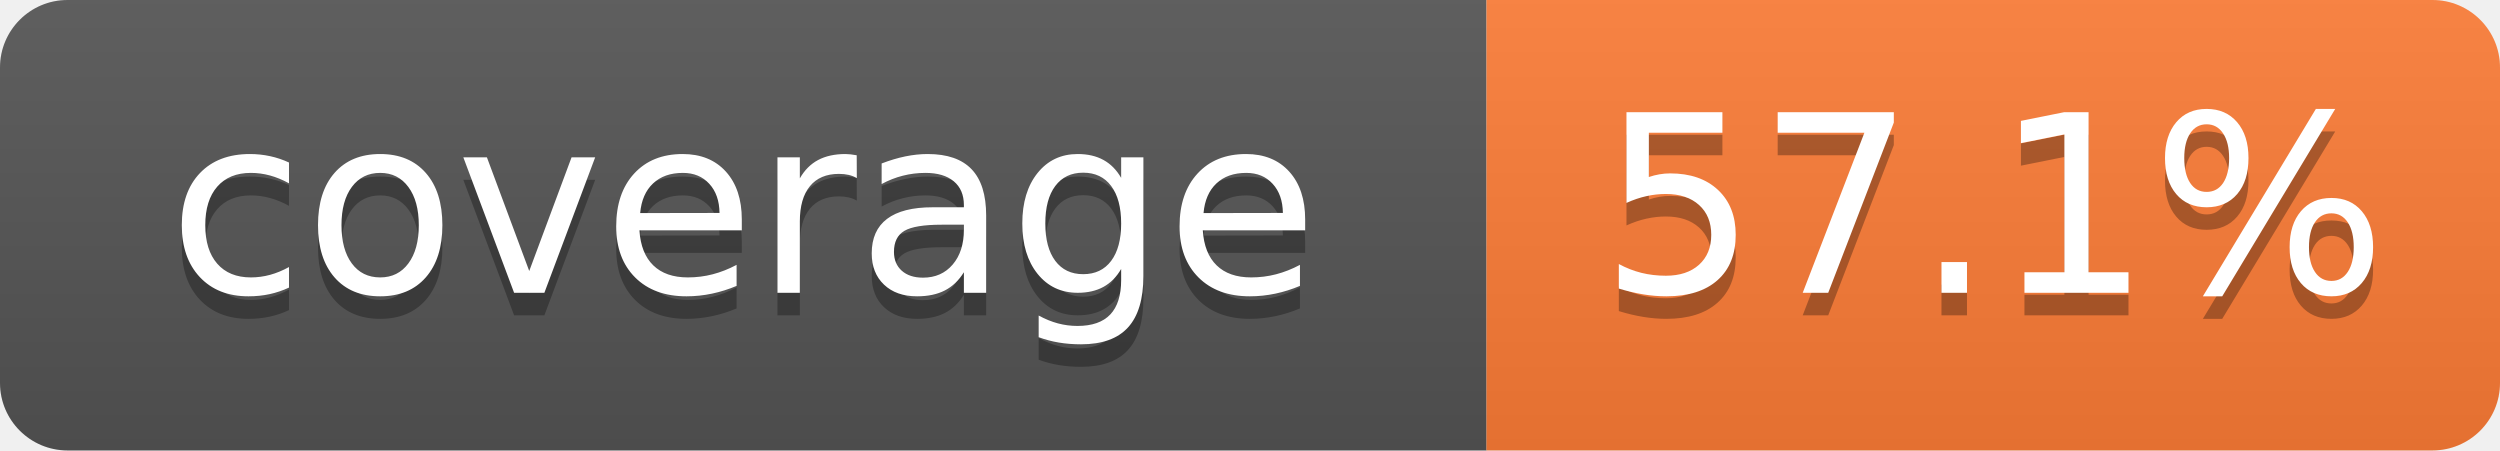
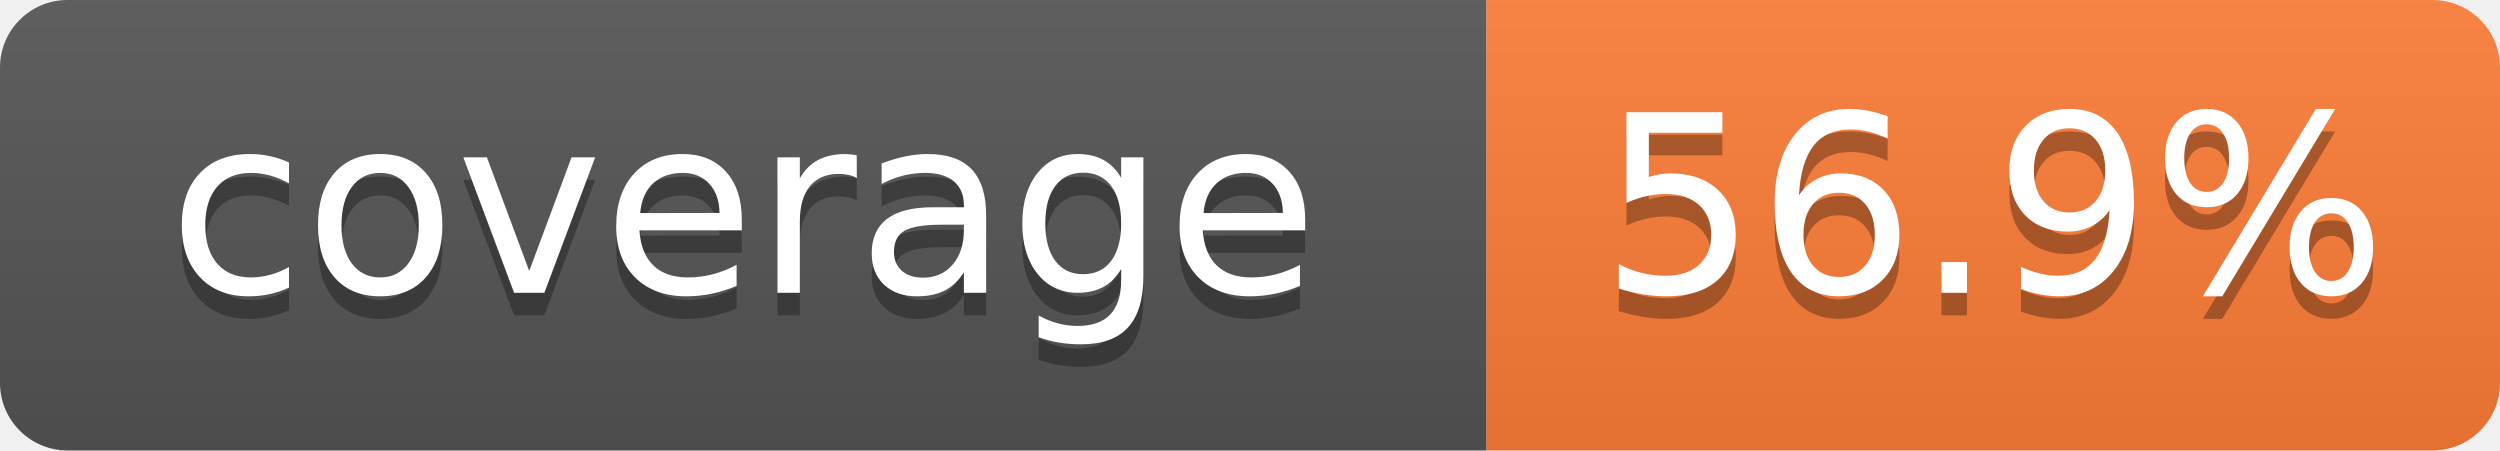
- <svg xmlns="http://www.w3.org/2000/svg" width="111" height="20" role="img" aria-label="coverage: 57.1%">
+ <svg xmlns="http://www.w3.org/2000/svg" width="111" height="20" role="img" aria-label="coverage: 56.9%">
  <linearGradient id="s" x2="0" y2="100%">
    <stop offset="0" stop-color="#bbb" stop-opacity=".1" />
    <stop offset="1" stop-opacity=".1" />
  </linearGradient>
  <clipPath id="r">
    <rect width="111" height="20" rx="3" fill="#fff" />
  </clipPath>
  <g clip-path="url(#r)">
    <rect width="66" height="20" fill="#555" />
    <rect x="66" width="45" height="20" fill="#fe7d37" />
    <rect width="111" height="20" fill="url(#s)" />
  </g>
  <g fill="#fff" text-anchor="middle" font-family="Verdana,Geneva,DejaVu Sans,sans-serif" text-rendering="geometricPrecision" font-size="110">
    <text x="330" y="140" transform="scale(.1)" fill="#010101" fill-opacity=".3">coverage</text>
    <text x="330" y="130" transform="scale(.1)">coverage</text>
-     <text x="885.0" y="140" transform="scale(.1)" fill="#010101" fill-opacity=".3">57.1%</text>
-     <text x="885.0" y="130" transform="scale(.1)">57.1%</text>
+     <text x="885.0" y="140" transform="scale(.1)" fill="#010101" fill-opacity=".3">56.9%</text>
+     <text x="885.0" y="130" transform="scale(.1)">56.9%</text>
  </g>
</svg>
